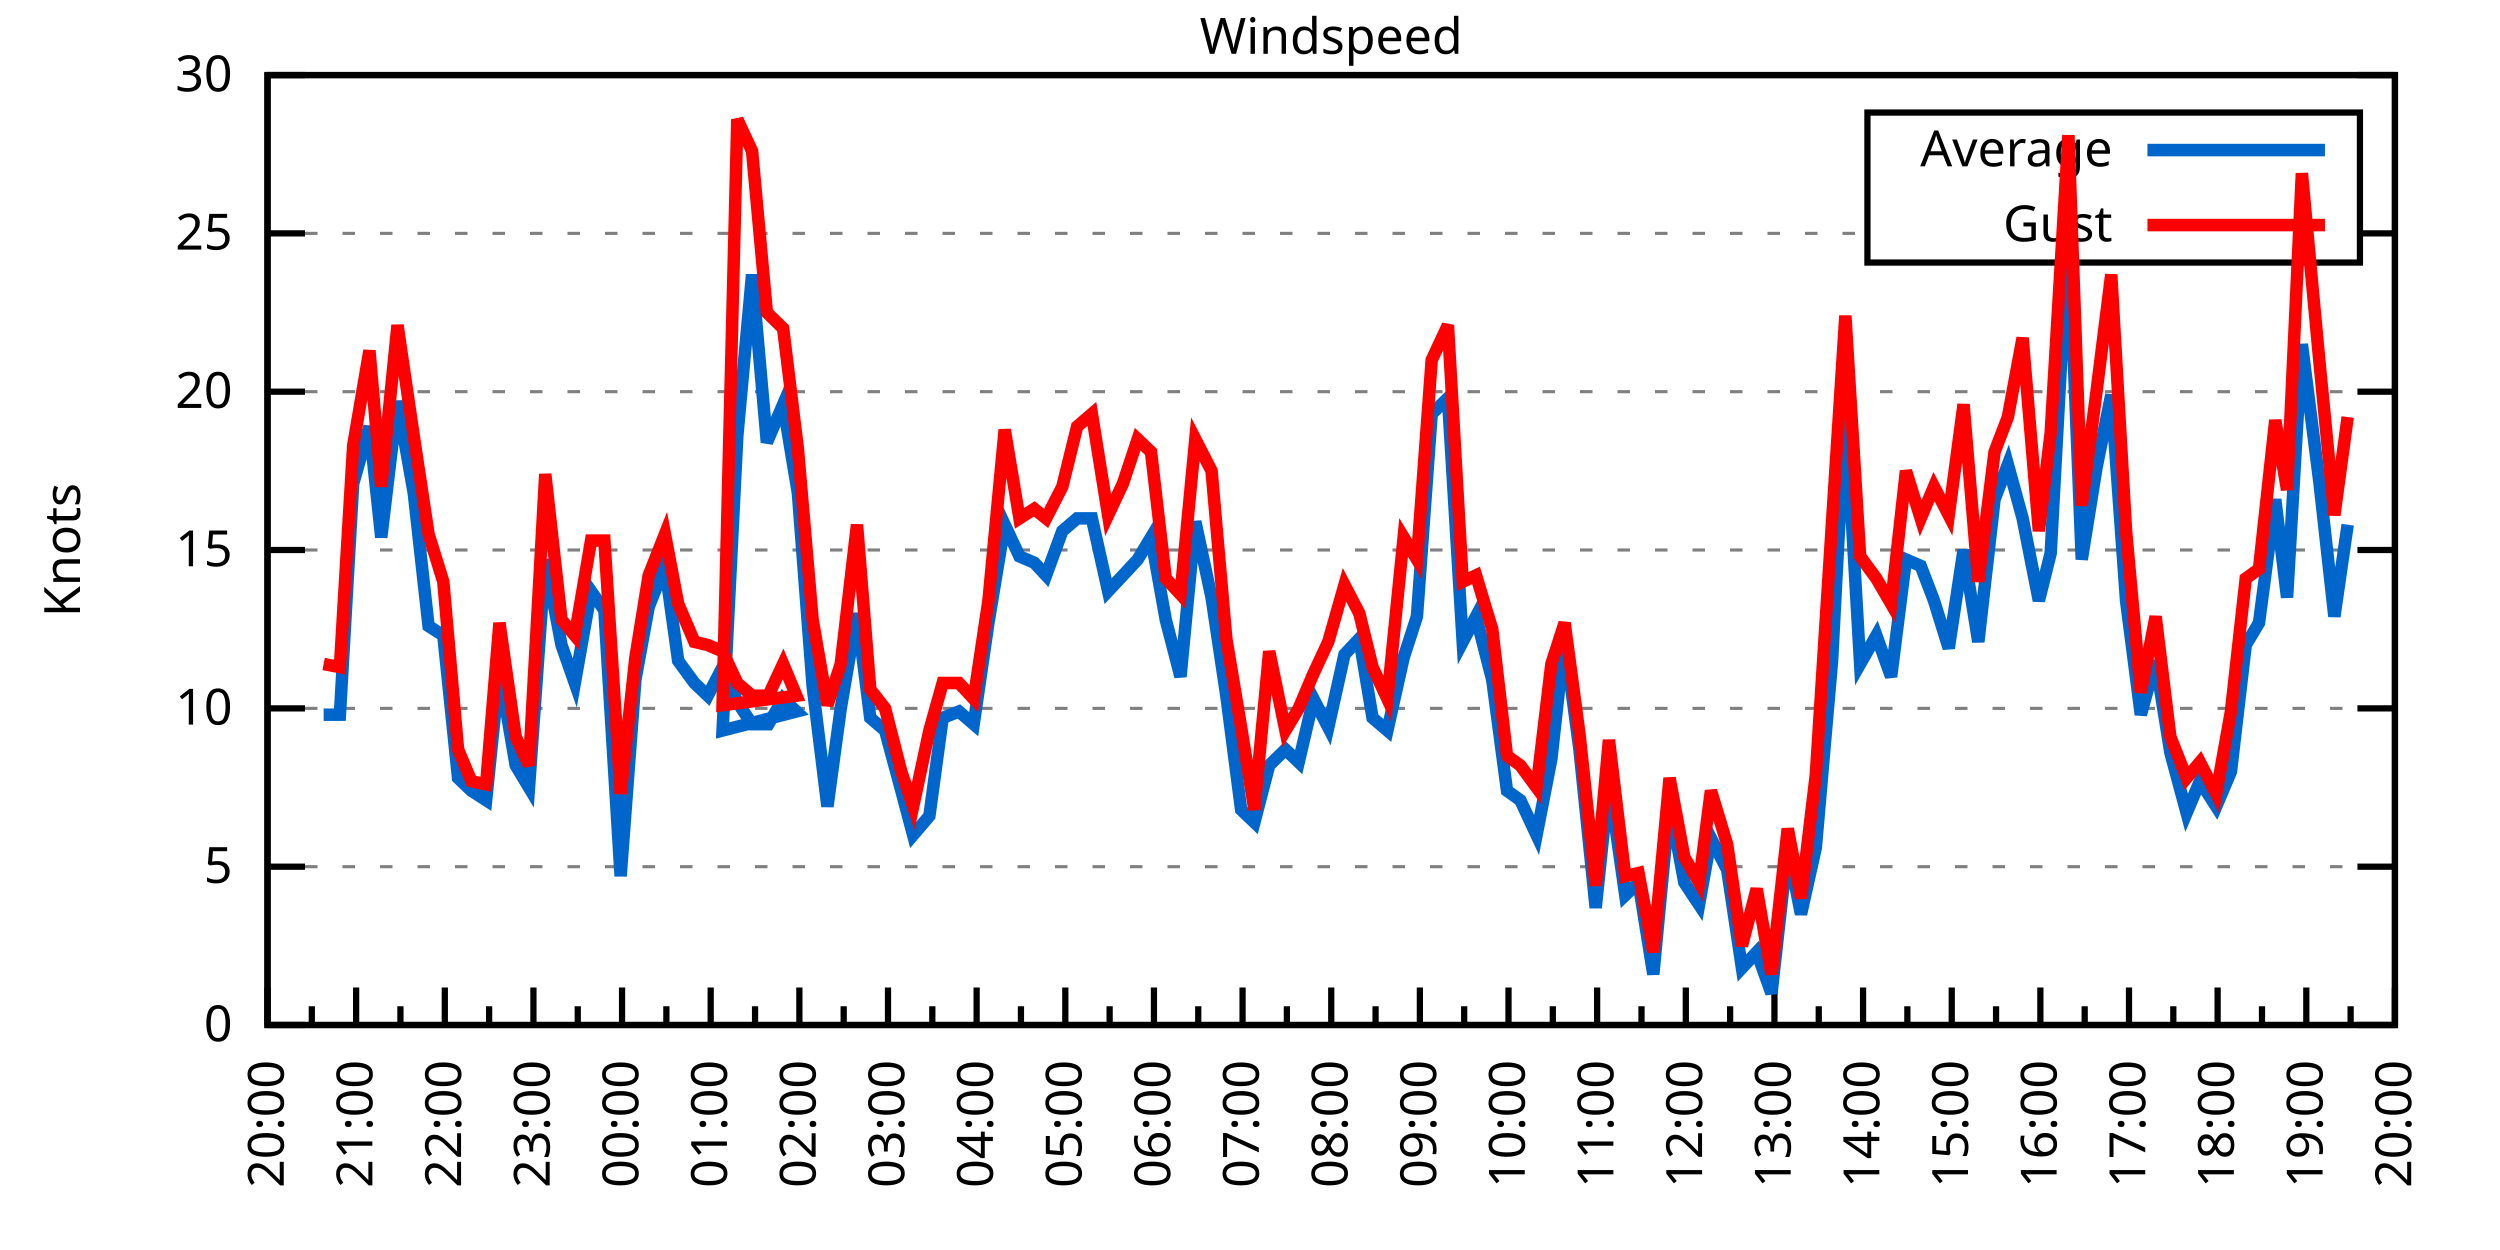
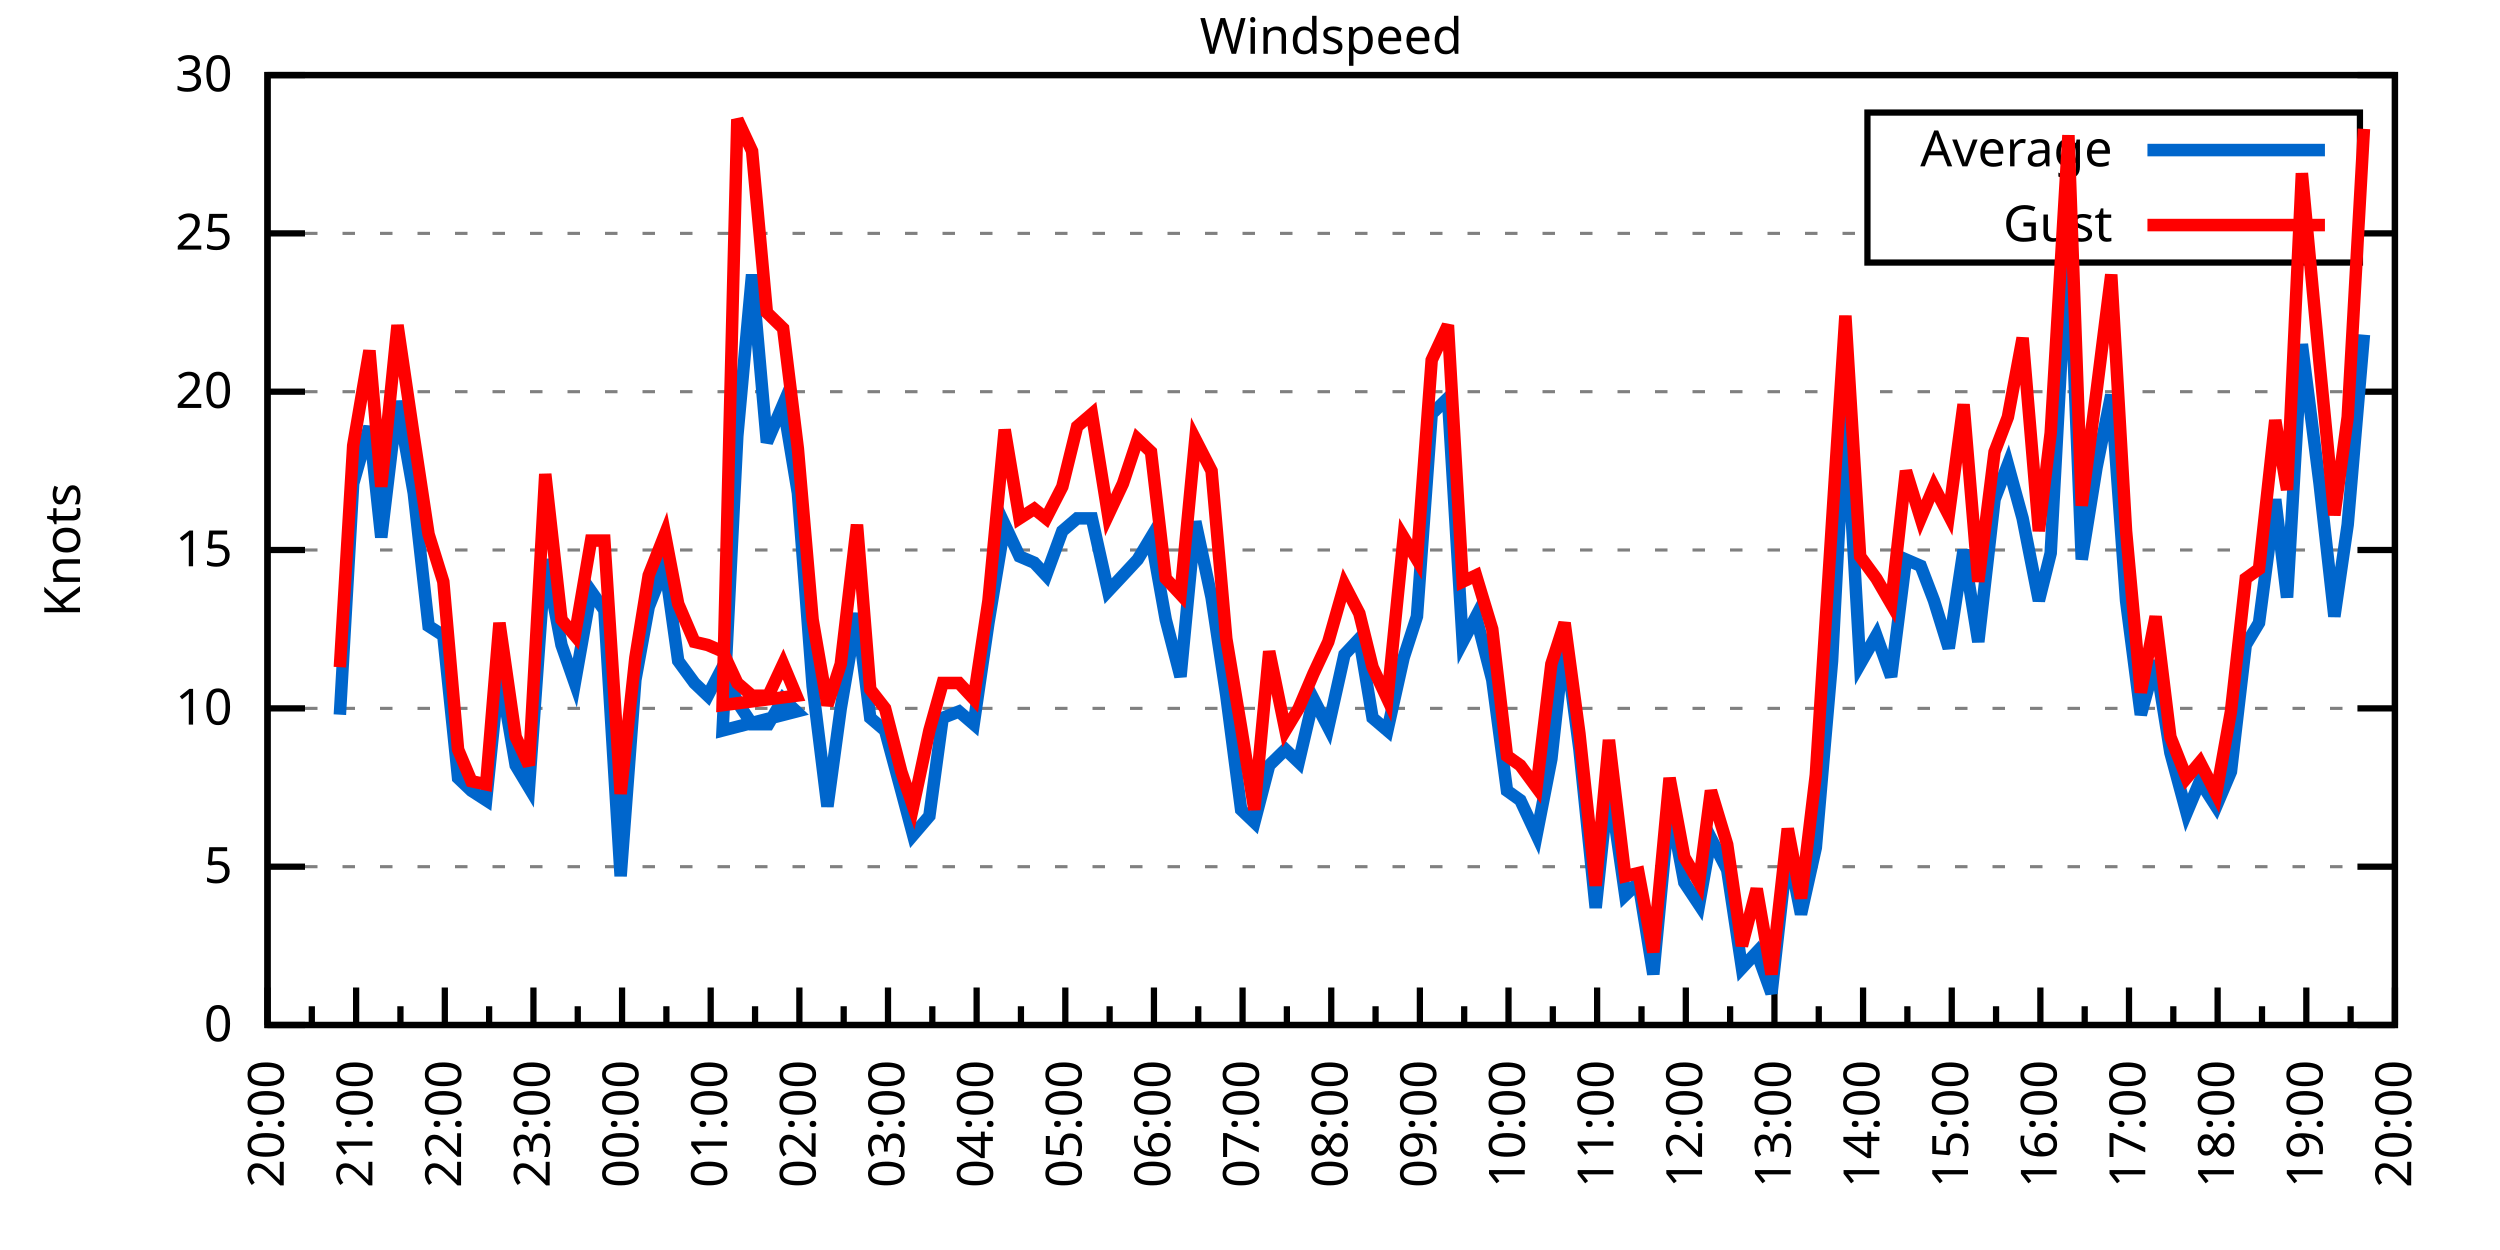
<svg xmlns="http://www.w3.org/2000/svg" xmlns:xlink="http://www.w3.org/1999/xlink" width="400" height="200" viewBox="0 0 400 200">
  <g id="gnuplot_canvas">
    <rect x="0" y="0" width="400" height="200" fill="none" />
    <defs>
      <circle id="gpDot" r="0.5" stroke-width="0.5" stroke="currentColor" />
      <path id="gpPt0" stroke-width="0.333" stroke="currentColor" d="M-1,0 h2 M0,-1 v2" />
      <path id="gpPt1" stroke-width="0.333" stroke="currentColor" d="M-1,-1 L1,1 M1,-1 L-1,1" />
      <path id="gpPt2" stroke-width="0.333" stroke="currentColor" d="M-1,0 L1,0 M0,-1 L0,1 M-1,-1 L1,1 M-1,1 L1,-1" />
      <rect id="gpPt3" stroke-width="0.333" stroke="currentColor" x="-1" y="-1" width="2" height="2" />
      <rect id="gpPt4" stroke-width="0.333" stroke="currentColor" fill="currentColor" x="-1" y="-1" width="2" height="2" />
      <circle id="gpPt5" stroke-width="0.333" stroke="currentColor" cx="0" cy="0" r="1" />
      <use xlink:href="#gpPt5" id="gpPt6" fill="currentColor" stroke="none" />
      <path id="gpPt7" stroke-width="0.333" stroke="currentColor" d="M0,-1.33 L-1.33,0.67 L1.33,0.67 z" />
      <use xlink:href="#gpPt7" id="gpPt8" fill="currentColor" stroke="none" />
      <use xlink:href="#gpPt7" id="gpPt9" stroke="currentColor" transform="rotate(180)" />
      <use xlink:href="#gpPt9" id="gpPt10" fill="currentColor" stroke="none" />
      <use xlink:href="#gpPt3" id="gpPt11" stroke="currentColor" transform="rotate(45)" />
      <use xlink:href="#gpPt11" id="gpPt12" fill="currentColor" stroke="none" />
      <path id="gpPt13" stroke-width="0.333" stroke="currentColor" d="M0,1.330 L1.265,0.411 L0.782,-1.067 L-0.782,-1.076 L-1.265,0.411 z" />
      <use xlink:href="#gpPt13" id="gpPt14" fill="currentColor" stroke="none" />
      <filter id="textbox" filterUnits="objectBoundingBox" x="0" y="0" height="1" width="1">
        <feFlood flood-color="white" flood-opacity="1" result="bgnd" />
        <feComposite in="SourceGraphic" in2="bgnd" operator="atop" />
      </filter>
      <filter id="greybox" filterUnits="objectBoundingBox" x="0" y="0" height="1" width="1">
        <feFlood flood-color="lightgrey" flood-opacity="1" result="grey" />
        <feComposite in="SourceGraphic" in2="grey" operator="atop" />
      </filter>
    </defs>
    <g fill="none" color="white" stroke="currentColor" stroke-width="1.00" stroke-linecap="butt" stroke-linejoin="miter">
</g>
    <g fill="none" color="black" stroke="currentColor" stroke-width="1.00" stroke-linecap="butt" stroke-linejoin="miter">
      <g stroke="none" shape-rendering="crispEdges">
        <polygon fill="rgb(255, 255, 255)" points="42.80,164.00 383.18,164.00 383.18,12.02 42.80,12.02 " />
      </g>
    </g>
    <g fill="none" color="black" stroke="currentColor" stroke-width="1.00" stroke-linecap="butt" stroke-linejoin="miter">
</g>
    <g fill="none" color="black" stroke="black" stroke-width="0.50" stroke-linecap="butt" stroke-linejoin="miter">
</g>
    <g fill="none" color="gray" stroke="currentColor" stroke-width="0.50" stroke-linecap="butt" stroke-linejoin="miter">
      <path stroke="gray" stroke-dasharray="2,4" class="gridline" d="M42.80,164.00 L383.19,164.00  " />
    </g>
    <g fill="none" color="gray" stroke="gray" stroke-width="1.00" stroke-linecap="butt" stroke-linejoin="miter">
</g>
    <g fill="none" color="black" stroke="currentColor" stroke-width="1.00" stroke-linecap="butt" stroke-linejoin="miter">
      <path stroke="black" d="M42.80,164.00 L48.80,164.00 M383.19,164.00 L377.19,164.00  " />
      <g transform="translate(37.20,166.60)" stroke="none" fill="black" font-family="Sans" font-size="8.00" text-anchor="end">
        <text>
          <tspan font-family="Sans"> 0</tspan>
        </text>
      </g>
    </g>
    <g fill="none" color="black" stroke="currentColor" stroke-width="1.00" stroke-linecap="butt" stroke-linejoin="miter">
</g>
    <g fill="none" color="black" stroke="black" stroke-width="0.50" stroke-linecap="butt" stroke-linejoin="miter">
</g>
    <g fill="none" color="gray" stroke="currentColor" stroke-width="0.50" stroke-linecap="butt" stroke-linejoin="miter">
      <path stroke="gray" stroke-dasharray="2,4" class="gridline" d="M42.80,138.67 L383.19,138.67  " />
    </g>
    <g fill="none" color="gray" stroke="gray" stroke-width="1.00" stroke-linecap="butt" stroke-linejoin="miter">
</g>
    <g fill="none" color="black" stroke="currentColor" stroke-width="1.00" stroke-linecap="butt" stroke-linejoin="miter">
      <path stroke="black" d="M42.80,138.67 L48.80,138.67 M383.19,138.67 L377.19,138.67  " />
      <g transform="translate(37.20,141.27)" stroke="none" fill="black" font-family="Sans" font-size="8.00" text-anchor="end">
        <text>
          <tspan font-family="Sans"> 5</tspan>
        </text>
      </g>
    </g>
    <g fill="none" color="black" stroke="currentColor" stroke-width="1.00" stroke-linecap="butt" stroke-linejoin="miter">
</g>
    <g fill="none" color="black" stroke="black" stroke-width="0.50" stroke-linecap="butt" stroke-linejoin="miter">
</g>
    <g fill="none" color="gray" stroke="currentColor" stroke-width="0.50" stroke-linecap="butt" stroke-linejoin="miter">
      <path stroke="gray" stroke-dasharray="2,4" class="gridline" d="M42.80,113.34 L383.19,113.34  " />
    </g>
    <g fill="none" color="gray" stroke="gray" stroke-width="1.00" stroke-linecap="butt" stroke-linejoin="miter">
</g>
    <g fill="none" color="black" stroke="currentColor" stroke-width="1.00" stroke-linecap="butt" stroke-linejoin="miter">
      <path stroke="black" d="M42.80,113.34 L48.80,113.34 M383.19,113.34 L377.19,113.34  " />
      <g transform="translate(37.20,115.94)" stroke="none" fill="black" font-family="Sans" font-size="8.00" text-anchor="end">
        <text>
          <tspan font-family="Sans"> 10</tspan>
        </text>
      </g>
    </g>
    <g fill="none" color="black" stroke="currentColor" stroke-width="1.00" stroke-linecap="butt" stroke-linejoin="miter">
</g>
    <g fill="none" color="black" stroke="black" stroke-width="0.50" stroke-linecap="butt" stroke-linejoin="miter">
</g>
    <g fill="none" color="gray" stroke="currentColor" stroke-width="0.50" stroke-linecap="butt" stroke-linejoin="miter">
      <path stroke="gray" stroke-dasharray="2,4" class="gridline" d="M42.80,88.00 L383.19,88.00  " />
    </g>
    <g fill="none" color="gray" stroke="gray" stroke-width="1.00" stroke-linecap="butt" stroke-linejoin="miter">
</g>
    <g fill="none" color="black" stroke="currentColor" stroke-width="1.00" stroke-linecap="butt" stroke-linejoin="miter">
      <path stroke="black" d="M42.80,88.00 L48.80,88.00 M383.19,88.00 L377.19,88.00  " />
      <g transform="translate(37.20,90.60)" stroke="none" fill="black" font-family="Sans" font-size="8.00" text-anchor="end">
        <text>
          <tspan font-family="Sans"> 15</tspan>
        </text>
      </g>
    </g>
    <g fill="none" color="black" stroke="currentColor" stroke-width="1.00" stroke-linecap="butt" stroke-linejoin="miter">
</g>
    <g fill="none" color="black" stroke="black" stroke-width="0.50" stroke-linecap="butt" stroke-linejoin="miter">
</g>
    <g fill="none" color="gray" stroke="currentColor" stroke-width="0.50" stroke-linecap="butt" stroke-linejoin="miter">
      <path stroke="gray" stroke-dasharray="2,4" class="gridline" d="M42.80,62.67 L383.19,62.67  " />
    </g>
    <g fill="none" color="gray" stroke="gray" stroke-width="1.00" stroke-linecap="butt" stroke-linejoin="miter">
</g>
    <g fill="none" color="black" stroke="currentColor" stroke-width="1.00" stroke-linecap="butt" stroke-linejoin="miter">
      <path stroke="black" d="M42.80,62.67 L48.80,62.67 M383.19,62.67 L377.19,62.67  " />
      <g transform="translate(37.20,65.27)" stroke="none" fill="black" font-family="Sans" font-size="8.00" text-anchor="end">
        <text>
          <tspan font-family="Sans"> 20</tspan>
        </text>
      </g>
    </g>
    <g fill="none" color="black" stroke="currentColor" stroke-width="1.00" stroke-linecap="butt" stroke-linejoin="miter">
</g>
    <g fill="none" color="black" stroke="black" stroke-width="0.50" stroke-linecap="butt" stroke-linejoin="miter">
</g>
    <g fill="none" color="gray" stroke="currentColor" stroke-width="0.50" stroke-linecap="butt" stroke-linejoin="miter">
      <path stroke="gray" stroke-dasharray="2,4" class="gridline" d="M42.80,37.34 L298.79,37.34 M377.59,37.34 L383.19,37.34  " />
    </g>
    <g fill="none" color="gray" stroke="gray" stroke-width="1.00" stroke-linecap="butt" stroke-linejoin="miter">
</g>
    <g fill="none" color="black" stroke="currentColor" stroke-width="1.00" stroke-linecap="butt" stroke-linejoin="miter">
      <path stroke="black" d="M42.80,37.34 L48.80,37.34 M383.19,37.34 L377.19,37.34  " />
      <g transform="translate(37.20,39.94)" stroke="none" fill="black" font-family="Sans" font-size="8.00" text-anchor="end">
        <text>
          <tspan font-family="Sans"> 25</tspan>
        </text>
      </g>
    </g>
    <g fill="none" color="black" stroke="currentColor" stroke-width="1.00" stroke-linecap="butt" stroke-linejoin="miter">
</g>
    <g fill="none" color="black" stroke="black" stroke-width="0.50" stroke-linecap="butt" stroke-linejoin="miter">
</g>
    <g fill="none" color="gray" stroke="currentColor" stroke-width="0.50" stroke-linecap="butt" stroke-linejoin="miter">
      <path stroke="gray" stroke-dasharray="2,4" class="gridline" d="M42.80,12.01 L383.19,12.01  " />
    </g>
    <g fill="none" color="gray" stroke="gray" stroke-width="1.00" stroke-linecap="butt" stroke-linejoin="miter">
</g>
    <g fill="none" color="black" stroke="currentColor" stroke-width="1.00" stroke-linecap="butt" stroke-linejoin="miter">
      <path stroke="black" d="M42.80,12.01 L48.80,12.01 M383.19,12.01 L377.19,12.01  " />
      <g transform="translate(37.20,14.61)" stroke="none" fill="black" font-family="Sans" font-size="8.00" text-anchor="end">
        <text>
          <tspan font-family="Sans"> 30</tspan>
        </text>
      </g>
    </g>
    <g fill="none" color="black" stroke="currentColor" stroke-width="1.00" stroke-linecap="butt" stroke-linejoin="miter">
      <path stroke="black" d="M42.80,164.00 L42.80,158.00  " />
      <g transform="translate(45.40,169.60) rotate(270)" stroke="none" fill="black" font-family="Sans" font-size="8.00" text-anchor="end">
        <text>
          <tspan font-family="Sans">20:00</tspan>
        </text>
      </g>
    </g>
    <g fill="none" color="black" stroke="currentColor" stroke-width="1.00" stroke-linecap="butt" stroke-linejoin="miter">
      <path stroke="black" d="M49.89,164.00 L49.89,161.00 M56.98,164.00 L56.98,158.00  " />
      <g transform="translate(59.58,169.60) rotate(270)" stroke="none" fill="black" font-family="Sans" font-size="8.00" text-anchor="end">
        <text>
          <tspan font-family="Sans">21:00</tspan>
        </text>
      </g>
    </g>
    <g fill="none" color="black" stroke="currentColor" stroke-width="1.00" stroke-linecap="butt" stroke-linejoin="miter">
      <path stroke="black" d="M64.07,164.00 L64.07,161.00 M71.17,164.00 L71.17,158.00  " />
      <g transform="translate(73.77,169.60) rotate(270)" stroke="none" fill="black" font-family="Sans" font-size="8.00" text-anchor="end">
        <text>
          <tspan font-family="Sans">22:00</tspan>
        </text>
      </g>
    </g>
    <g fill="none" color="black" stroke="currentColor" stroke-width="1.00" stroke-linecap="butt" stroke-linejoin="miter">
      <path stroke="black" d="M78.26,164.00 L78.26,161.00 M85.35,164.00 L85.35,158.00  " />
      <g transform="translate(87.95,169.60) rotate(270)" stroke="none" fill="black" font-family="Sans" font-size="8.00" text-anchor="end">
        <text>
          <tspan font-family="Sans">23:00</tspan>
        </text>
      </g>
    </g>
    <g fill="none" color="black" stroke="currentColor" stroke-width="1.00" stroke-linecap="butt" stroke-linejoin="miter">
      <path stroke="black" d="M92.44,164.00 L92.44,161.00 M99.53,164.00 L99.53,158.00  " />
      <g transform="translate(102.13,169.60) rotate(270)" stroke="none" fill="black" font-family="Sans" font-size="8.00" text-anchor="end">
        <text>
          <tspan font-family="Sans">00:00</tspan>
        </text>
      </g>
    </g>
    <g fill="none" color="black" stroke="currentColor" stroke-width="1.00" stroke-linecap="butt" stroke-linejoin="miter">
      <path stroke="black" d="M106.62,164.00 L106.62,161.00 M113.71,164.00 L113.71,158.00  " />
      <g transform="translate(116.31,169.60) rotate(270)" stroke="none" fill="black" font-family="Sans" font-size="8.00" text-anchor="end">
        <text>
          <tspan font-family="Sans">01:00</tspan>
        </text>
      </g>
    </g>
    <g fill="none" color="black" stroke="currentColor" stroke-width="1.00" stroke-linecap="butt" stroke-linejoin="miter">
      <path stroke="black" d="M120.81,164.00 L120.81,161.00 M127.90,164.00 L127.90,158.00  " />
      <g transform="translate(130.50,169.60) rotate(270)" stroke="none" fill="black" font-family="Sans" font-size="8.00" text-anchor="end">
        <text>
          <tspan font-family="Sans">02:00</tspan>
        </text>
      </g>
    </g>
    <g fill="none" color="black" stroke="currentColor" stroke-width="1.00" stroke-linecap="butt" stroke-linejoin="miter">
      <path stroke="black" d="M134.99,164.00 L134.99,161.00 M142.08,164.00 L142.08,158.00  " />
      <g transform="translate(144.68,169.60) rotate(270)" stroke="none" fill="black" font-family="Sans" font-size="8.00" text-anchor="end">
        <text>
          <tspan font-family="Sans">03:00</tspan>
        </text>
      </g>
    </g>
    <g fill="none" color="black" stroke="currentColor" stroke-width="1.00" stroke-linecap="butt" stroke-linejoin="miter">
      <path stroke="black" d="M149.17,164.00 L149.17,161.00 M156.26,164.00 L156.26,158.00  " />
      <g transform="translate(158.86,169.60) rotate(270)" stroke="none" fill="black" font-family="Sans" font-size="8.00" text-anchor="end">
        <text>
          <tspan font-family="Sans">04:00</tspan>
        </text>
      </g>
    </g>
    <g fill="none" color="black" stroke="currentColor" stroke-width="1.00" stroke-linecap="butt" stroke-linejoin="miter">
      <path stroke="black" d="M163.35,164.00 L163.35,161.00 M170.45,164.00 L170.45,158.00  " />
      <g transform="translate(173.05,169.60) rotate(270)" stroke="none" fill="black" font-family="Sans" font-size="8.00" text-anchor="end">
        <text>
          <tspan font-family="Sans">05:00</tspan>
        </text>
      </g>
    </g>
    <g fill="none" color="black" stroke="currentColor" stroke-width="1.00" stroke-linecap="butt" stroke-linejoin="miter">
      <path stroke="black" d="M177.54,164.00 L177.54,161.00 M184.63,164.00 L184.63,158.00  " />
      <g transform="translate(187.23,169.60) rotate(270)" stroke="none" fill="black" font-family="Sans" font-size="8.00" text-anchor="end">
        <text>
          <tspan font-family="Sans">06:00</tspan>
        </text>
      </g>
    </g>
    <g fill="none" color="black" stroke="currentColor" stroke-width="1.00" stroke-linecap="butt" stroke-linejoin="miter">
      <path stroke="black" d="M191.72,164.00 L191.72,161.00 M198.81,164.00 L198.81,158.00  " />
      <g transform="translate(201.41,169.60) rotate(270)" stroke="none" fill="black" font-family="Sans" font-size="8.00" text-anchor="end">
        <text>
          <tspan font-family="Sans">07:00</tspan>
        </text>
      </g>
    </g>
    <g fill="none" color="black" stroke="currentColor" stroke-width="1.00" stroke-linecap="butt" stroke-linejoin="miter">
      <path stroke="black" d="M205.90,164.00 L205.90,161.00 M213.00,164.00 L213.00,158.00  " />
      <g transform="translate(215.60,169.60) rotate(270)" stroke="none" fill="black" font-family="Sans" font-size="8.00" text-anchor="end">
        <text>
          <tspan font-family="Sans">08:00</tspan>
        </text>
      </g>
    </g>
    <g fill="none" color="black" stroke="currentColor" stroke-width="1.00" stroke-linecap="butt" stroke-linejoin="miter">
      <path stroke="black" d="M220.09,164.00 L220.09,161.00 M227.18,164.00 L227.18,158.00  " />
      <g transform="translate(229.78,169.60) rotate(270)" stroke="none" fill="black" font-family="Sans" font-size="8.00" text-anchor="end">
        <text>
          <tspan font-family="Sans">09:00</tspan>
        </text>
      </g>
    </g>
    <g fill="none" color="black" stroke="currentColor" stroke-width="1.00" stroke-linecap="butt" stroke-linejoin="miter">
      <path stroke="black" d="M234.27,164.00 L234.27,161.00 M241.36,164.00 L241.36,158.00  " />
      <g transform="translate(243.96,169.60) rotate(270)" stroke="none" fill="black" font-family="Sans" font-size="8.00" text-anchor="end">
        <text>
          <tspan font-family="Sans">10:00</tspan>
        </text>
      </g>
    </g>
    <g fill="none" color="black" stroke="currentColor" stroke-width="1.00" stroke-linecap="butt" stroke-linejoin="miter">
      <path stroke="black" d="M248.45,164.00 L248.45,161.00 M255.54,164.00 L255.54,158.00  " />
      <g transform="translate(258.14,169.60) rotate(270)" stroke="none" fill="black" font-family="Sans" font-size="8.00" text-anchor="end">
        <text>
          <tspan font-family="Sans">11:00</tspan>
        </text>
      </g>
    </g>
    <g fill="none" color="black" stroke="currentColor" stroke-width="1.00" stroke-linecap="butt" stroke-linejoin="miter">
      <path stroke="black" d="M262.64,164.00 L262.64,161.00 M269.73,164.00 L269.73,158.00  " />
      <g transform="translate(272.33,169.60) rotate(270)" stroke="none" fill="black" font-family="Sans" font-size="8.00" text-anchor="end">
        <text>
          <tspan font-family="Sans">12:00</tspan>
        </text>
      </g>
    </g>
    <g fill="none" color="black" stroke="currentColor" stroke-width="1.00" stroke-linecap="butt" stroke-linejoin="miter">
      <path stroke="black" d="M276.82,164.00 L276.82,161.00 M283.91,164.00 L283.91,158.00  " />
      <g transform="translate(286.51,169.60) rotate(270)" stroke="none" fill="black" font-family="Sans" font-size="8.00" text-anchor="end">
        <text>
          <tspan font-family="Sans">13:00</tspan>
        </text>
      </g>
    </g>
    <g fill="none" color="black" stroke="currentColor" stroke-width="1.00" stroke-linecap="butt" stroke-linejoin="miter">
      <path stroke="black" d="M291.00,164.00 L291.00,161.00 M298.09,164.00 L298.09,158.00  " />
      <g transform="translate(300.69,169.60) rotate(270)" stroke="none" fill="black" font-family="Sans" font-size="8.00" text-anchor="end">
        <text>
          <tspan font-family="Sans">14:00</tspan>
        </text>
      </g>
    </g>
    <g fill="none" color="black" stroke="currentColor" stroke-width="1.00" stroke-linecap="butt" stroke-linejoin="miter">
      <path stroke="black" d="M305.18,164.00 L305.18,161.00 M312.28,164.00 L312.28,158.00  " />
      <g transform="translate(314.88,169.60) rotate(270)" stroke="none" fill="black" font-family="Sans" font-size="8.00" text-anchor="end">
        <text>
          <tspan font-family="Sans">15:00</tspan>
        </text>
      </g>
    </g>
    <g fill="none" color="black" stroke="currentColor" stroke-width="1.00" stroke-linecap="butt" stroke-linejoin="miter">
      <path stroke="black" d="M319.37,164.00 L319.37,161.00 M326.46,164.00 L326.46,158.00  " />
      <g transform="translate(329.06,169.60) rotate(270)" stroke="none" fill="black" font-family="Sans" font-size="8.00" text-anchor="end">
        <text>
          <tspan font-family="Sans">16:00</tspan>
        </text>
      </g>
    </g>
    <g fill="none" color="black" stroke="currentColor" stroke-width="1.00" stroke-linecap="butt" stroke-linejoin="miter">
      <path stroke="black" d="M333.55,164.00 L333.55,161.00 M340.64,164.00 L340.64,158.00  " />
      <g transform="translate(343.24,169.60) rotate(270)" stroke="none" fill="black" font-family="Sans" font-size="8.00" text-anchor="end">
        <text>
          <tspan font-family="Sans">17:00</tspan>
        </text>
      </g>
    </g>
    <g fill="none" color="black" stroke="currentColor" stroke-width="1.00" stroke-linecap="butt" stroke-linejoin="miter">
      <path stroke="black" d="M347.73,164.00 L347.73,161.00 M354.82,164.00 L354.82,158.00  " />
      <g transform="translate(357.42,169.60) rotate(270)" stroke="none" fill="black" font-family="Sans" font-size="8.00" text-anchor="end">
        <text>
          <tspan font-family="Sans">18:00</tspan>
        </text>
      </g>
    </g>
    <g fill="none" color="black" stroke="currentColor" stroke-width="1.00" stroke-linecap="butt" stroke-linejoin="miter">
      <path stroke="black" d="M361.92,164.00 L361.92,161.00 M369.01,164.00 L369.01,158.00  " />
      <g transform="translate(371.61,169.60) rotate(270)" stroke="none" fill="black" font-family="Sans" font-size="8.00" text-anchor="end">
        <text>
          <tspan font-family="Sans">19:00</tspan>
        </text>
      </g>
    </g>
    <g fill="none" color="black" stroke="currentColor" stroke-width="1.00" stroke-linecap="butt" stroke-linejoin="miter">
      <path stroke="black" d="M376.10,164.00 L376.10,161.00 M383.19,164.00 L383.19,158.00  " />
      <g transform="translate(385.79,169.60) rotate(270)" stroke="none" fill="black" font-family="Sans" font-size="8.00" text-anchor="end">
        <text>
          <tspan font-family="Sans">20:00</tspan>
        </text>
      </g>
    </g>
    <g fill="none" color="black" stroke="currentColor" stroke-width="1.00" stroke-linecap="butt" stroke-linejoin="miter">
</g>
    <g fill="none" color="black" stroke="currentColor" stroke-width="1.00" stroke-linecap="butt" stroke-linejoin="miter">
      <path stroke="black" d="M42.80,12.01 L42.80,164.00 L383.19,164.00 L383.19,12.01 L42.80,12.01 Z  " />
    </g>
    <g fill="none" color="black" stroke="currentColor" stroke-width="1.00" stroke-linecap="butt" stroke-linejoin="miter">
      <g transform="translate(12.80,88.01) rotate(270)" stroke="none" fill="black" font-family="Sans" font-size="8.00" text-anchor="middle">
        <text>
          <tspan font-family="Sans">Knots</tspan>
        </text>
      </g>
    </g>
    <g fill="none" color="black" stroke="currentColor" stroke-width="1.00" stroke-linecap="butt" stroke-linejoin="miter">
</g>
    <g fill="none" color="black" stroke="currentColor" stroke-width="1.00" stroke-linecap="butt" stroke-linejoin="miter">
      <path stroke="black" d="M298.79,42.01 L298.79,18.01 L377.59,18.01 L377.59,42.01 L298.79,42.01 Z  " />
    </g>
    <g id="Windspeed_plot_1">
      <g fill="none" color="white" stroke="black" stroke-width="2.00" stroke-linecap="butt" stroke-linejoin="miter">
</g>
      <g fill="none" color="black" stroke="currentColor" stroke-width="2.00" stroke-linecap="butt" stroke-linejoin="miter">
        <g transform="translate(337.99,26.61)" stroke="none" fill="black" font-family="Sans" font-size="8.00" text-anchor="end">
          <text>
            <tspan font-family="Sans">Average</tspan>
          </text>
        </g>
      </g>
      <g fill="none" color="black" stroke="currentColor" stroke-width="2.00" stroke-linecap="butt" stroke-linejoin="miter">
-         <path stroke="rgb(  0, 102, 204)" d="M343.59,24.01 L371.99,24.01 M51.78,114.35 L54.38,114.35 L56.51,77.37 L59.11,68.25 L61.00,85.98 L63.60,64.19   L66.20,78.89 L68.57,100.16 L70.93,101.68 L73.29,124.48 L75.42,126.51 L77.78,128.03 L79.91,107.26 L82.51,122.46   L84.64,126.00 L87.24,89.52 L89.84,103.20 L91.97,109.28 L94.57,94.59 L96.70,97.63 L99.30,140.19 L101.66,108.78   L103.79,97.12 L106.39,90.54 L108.51,105.74 L111.11,109.28 L113.24,111.31 L115.61,106.75 L117.97,112.32 L120.33,115.87   L122.93,115.87 L125.30,111.82 L127.42,113.84 L115.61,116.88 L117.97,69.77 L120.33,43.93 L122.70,70.78 L125.30,64.70   L127.66,78.89 L130.02,109.79 L132.39,129.04 L134.52,113.34 L137.12,98.14 L139.24,114.86 L141.61,116.88 L144.21,126.51   L146.10,133.60 L148.70,130.56 L150.83,114.86 L153.43,113.84 L155.79,115.87 L158.15,99.66 L160.75,83.95 L163.12,89.02   L165.48,90.03 L167.37,92.06 L169.97,84.97 L172.34,82.94 L174.70,82.94 L177.30,94.59 L179.67,92.06 L182.03,89.52   L184.16,85.98 L186.52,99.15 L188.88,108.27 L191.25,83.45 L193.85,95.60 L196.21,111.31 L198.58,129.55 L200.70,131.58   L203.07,122.46 L205.67,119.92 L207.79,121.95 L210.16,111.82 L212.52,116.38 L215.12,104.72 L217.49,102.19 L219.61,114.86   L221.98,116.88 L224.58,105.23 L226.71,98.64 L229.07,66.22 L231.67,63.69 L234.03,102.70 L236.16,98.64 L238.76,108.78   L241.12,126.51 L243.25,128.03 L245.85,133.60 L248.22,121.44 L250.34,102.19 L252.71,119.92 L255.31,145.25 L257.43,124.99   L260.04,143.23 L262.16,141.20 L264.53,155.89 L267.13,128.54 L269.49,141.20 L271.85,144.75 L273.75,134.11 L276.35,139.17   L278.71,154.88 L281.07,152.35 L283.44,158.93 L286.04,135.63 L288.16,146.27 L290.53,135.63 L293.13,105.74 L295.26,65.21   L297.62,106.24 L300.22,101.68 L302.58,108.27 L304.95,89.52 L307.31,90.54 L309.44,96.11 L311.80,103.71 L314.17,88.00   L316.53,102.70 L319.13,79.90 L321.26,74.33 L323.62,82.94 L326.22,96.11 L328.11,88.51 L330.95,36.33 L333.08,89.52   L335.44,74.83 L337.80,63.18 L340.17,96.11 L342.53,114.35 L344.90,105.74 L347.26,120.43 L349.86,130.06 L351.99,124.99   L354.59,129.04 L356.95,123.47 L359.32,103.20 L361.44,99.66 L364.04,79.90 L365.93,95.60 L368.30,55.07 L371.13,77.37   L373.50,98.64 L375.63,83.95  " />
+         <path stroke="rgb(  0, 102, 204)" d="M343.59,24.01 L371.99,24.01 M54.38,114.35 L56.51,77.37 L59.11,68.25 L61.00,85.98 L63.60,64.19 L66.20,78.89   L68.57,100.16 L70.93,101.68 L73.29,124.48 L75.42,126.51 L77.78,128.03 L79.91,107.26 L82.51,122.46 L84.64,126.00   L87.24,89.52 L89.84,103.20 L91.97,109.28 L94.57,94.59 L96.70,97.63 L99.30,140.19 L101.66,108.78 L103.79,97.12   L106.39,90.54 L108.51,105.74 L111.11,109.28 L113.24,111.31 L115.61,106.75 L117.97,112.32 L120.33,115.87 L122.93,115.87   L125.30,111.82 L127.42,113.84 L115.61,116.88 L117.97,69.77 L120.33,43.93 L122.70,70.78 L125.30,64.70 L127.66,78.89   L130.02,109.79 L132.39,129.04 L134.52,113.34 L137.12,98.14 L139.24,114.86 L141.61,116.88 L144.21,126.51 L146.10,133.60   L148.70,130.56 L150.83,114.86 L153.43,113.84 L155.79,115.87 L158.15,99.66 L160.75,83.95 L163.12,89.02 L165.48,90.03   L167.37,92.06 L169.97,84.97 L172.34,82.94 L174.70,82.94 L177.30,94.59 L179.67,92.06 L182.03,89.52 L184.16,85.98   L186.52,99.15 L188.88,108.27 L191.25,83.45 L193.85,95.60 L196.21,111.31 L198.58,129.55 L200.70,131.58 L203.07,122.46   L205.67,119.92 L207.79,121.95 L210.16,111.82 L212.52,116.38 L215.12,104.72 L217.49,102.19 L219.61,114.86 L221.98,116.88   L224.58,105.23 L226.71,98.64 L229.07,66.22 L231.67,63.69 L234.03,102.70 L236.16,98.64 L238.76,108.78 L241.12,126.51   L243.25,128.03 L245.85,133.60 L248.22,121.44 L250.34,102.19 L252.71,119.92 L255.31,145.25 L257.43,124.99 L260.04,143.23   L262.16,141.20 L264.53,155.89 L267.13,128.54 L269.49,141.20 L271.85,144.75 L273.75,134.11 L276.35,139.17 L278.71,154.88   L281.07,152.35 L283.44,158.93 L286.04,135.63 L288.16,146.27 L290.53,135.63 L293.13,105.74 L295.26,65.21 L297.62,106.24   L300.22,101.68 L302.58,108.27 L304.95,89.52 L307.31,90.54 L309.44,96.11 L311.80,103.71 L314.17,88.00 L316.53,102.70   L319.13,79.90 L321.26,74.33 L323.62,82.94 L326.22,96.11 L328.11,88.51 L330.95,36.33 L333.08,89.52 L335.44,74.83   L337.80,63.18 L340.17,96.11 L342.53,114.35 L344.90,105.74 L347.26,120.43 L349.86,130.06 L351.99,124.99 L354.59,129.04   L356.95,123.47 L359.32,103.20 L361.44,99.66 L364.04,79.90 L365.93,95.60 L368.30,55.07 L371.13,77.37 L373.50,98.64   L375.63,83.95 L378.23,53.55  " />
      </g>
    </g>
    <g id="Windspeed_plot_2">
      <g fill="none" color="black" stroke="currentColor" stroke-width="2.00" stroke-linecap="butt" stroke-linejoin="miter">
        <g transform="translate(337.99,38.61)" stroke="none" fill="black" font-family="Sans" font-size="8.00" text-anchor="end">
          <text>
            <tspan font-family="Sans">Gust</tspan>
          </text>
        </g>
      </g>
      <g fill="none" color="black" stroke="currentColor" stroke-width="2.00" stroke-linecap="butt" stroke-linejoin="miter">
-         <path stroke="rgb(255,   0,   0)" d="M343.59,36.01 L371.99,36.01 M51.78,106.24 L54.38,106.75 L56.51,71.29 L59.11,56.09 L61.00,77.87 L63.60,52.03   L66.20,69.77 L68.57,85.47 L70.93,93.07 L73.29,119.92 L75.42,124.99 L77.78,125.50 L79.91,99.66 L82.51,117.90   L84.64,122.46 L87.24,75.85 L89.84,99.15 L91.97,101.68 L94.57,86.49 L96.70,86.49 L99.30,127.02 L101.66,105.23   L103.79,92.06 L106.39,85.47 L108.51,96.62 L111.11,102.70 L113.24,103.20 L115.61,104.22 L117.97,109.28 L120.33,111.31   L122.93,111.31 L125.30,106.24 L127.42,111.31 L115.61,112.83 L117.97,19.10 L120.33,24.17 L122.70,50.01 L125.30,52.54   L127.66,71.79 L130.02,99.15 L132.39,112.83 L134.52,106.24 L137.12,83.95 L139.24,110.30 L141.61,113.34 L144.21,123.47   L146.10,129.04 L148.70,116.88 L150.83,109.28 L153.43,109.28 L155.79,111.82 L158.15,96.11 L160.75,68.75 L163.12,82.94   L165.48,81.42 L167.37,82.94 L169.97,77.87 L172.34,68.25 L174.70,66.22 L177.30,82.43 L179.67,77.37 L182.03,70.27   L184.16,72.30 L186.52,92.56 L188.88,95.10 L191.25,70.27 L193.85,75.34 L196.21,102.19 L198.58,116.38 L200.70,129.55   L203.07,104.22 L205.67,116.88 L207.79,113.34 L210.16,107.76 L212.52,102.70 L215.12,93.58 L217.49,98.14 L219.61,106.75   L221.98,111.82 L224.58,85.98 L226.71,89.52 L229.07,57.61 L231.67,52.03 L234.03,93.07 L236.16,92.06 L238.76,100.67   L241.12,120.94 L243.25,122.46 L245.85,126.00 L248.22,106.24 L250.34,99.66 L252.71,117.39 L255.31,141.71 L257.43,118.40   L260.04,140.19 L262.16,139.68 L264.53,152.35 L267.13,124.48 L269.49,137.15 L271.85,141.20 L273.75,126.51 L276.35,135.12   L278.71,151.33 L281.07,142.21 L283.44,155.89 L286.04,132.59 L288.16,143.73 L290.53,123.98 L293.13,83.45 L295.26,50.51   L297.62,89.02 L300.22,92.56 L302.58,96.62 L304.95,75.34 L307.31,82.94 L309.44,77.87 L311.80,82.43 L314.17,64.70   L316.53,93.07 L319.13,72.30 L321.26,66.73 L323.62,54.06 L326.22,84.97 L328.11,69.26 L330.95,21.64 L333.08,80.91   L335.44,62.67 L337.80,43.93 L340.17,84.97 L342.53,110.80 L344.90,98.64 L347.26,117.90 L349.86,124.48 L351.99,121.95   L354.59,127.02 L356.95,113.84 L359.32,92.56 L361.44,91.04 L364.04,67.23 L365.93,78.38 L368.30,27.72 L371.13,58.11   L373.50,82.43 L375.63,66.73  " />
+         <path stroke="rgb(255,   0,   0)" d="M343.59,36.01 L371.99,36.01 M54.38,106.75 L56.51,71.29 L59.11,56.09 L61.00,77.87 L63.60,52.03 L66.20,69.77   L68.57,85.47 L70.93,93.07 L73.29,119.92 L75.42,124.99 L77.78,125.50 L79.91,99.66 L82.51,117.90 L84.64,122.46   L87.24,75.85 L89.84,99.15 L91.97,101.68 L94.57,86.49 L96.70,86.49 L99.30,127.02 L101.66,105.23 L103.79,92.06   L106.39,85.47 L108.51,96.62 L111.11,102.70 L113.24,103.20 L115.61,104.22 L117.97,109.28 L120.33,111.31 L122.93,111.31   L125.30,106.24 L127.42,111.31 L115.61,112.83 L117.97,19.10 L120.33,24.17 L122.70,50.01 L125.30,52.54 L127.66,71.79   L130.02,99.15 L132.39,112.83 L134.52,106.24 L137.12,83.95 L139.24,110.30 L141.61,113.34 L144.21,123.47 L146.10,129.04   L148.70,116.88 L150.83,109.28 L153.43,109.28 L155.79,111.82 L158.15,96.11 L160.75,68.75 L163.12,82.94 L165.48,81.42   L167.37,82.94 L169.97,77.87 L172.34,68.25 L174.70,66.22 L177.30,82.43 L179.67,77.37 L182.03,70.27 L184.16,72.30   L186.52,92.56 L188.88,95.10 L191.25,70.27 L193.85,75.34 L196.21,102.19 L198.58,116.38 L200.70,129.55 L203.07,104.22   L205.67,116.88 L207.79,113.34 L210.16,107.76 L212.52,102.70 L215.12,93.58 L217.49,98.14 L219.61,106.75 L221.98,111.82   L224.58,85.98 L226.71,89.52 L229.07,57.61 L231.67,52.03 L234.03,93.07 L236.16,92.06 L238.76,100.67 L241.12,120.94   L243.25,122.46 L245.85,126.00 L248.22,106.24 L250.34,99.66 L252.71,117.39 L255.31,141.71 L257.43,118.40 L260.04,140.19   L262.16,139.68 L264.53,152.35 L267.13,124.48 L269.49,137.15 L271.85,141.20 L273.75,126.51 L276.35,135.12 L278.71,151.33   L281.07,142.21 L283.44,155.89 L286.04,132.59 L288.16,143.73 L290.53,123.98 L293.13,83.45 L295.26,50.51 L297.62,89.02   L300.22,92.56 L302.58,96.62 L304.95,75.34 L307.31,82.94 L309.44,77.87 L311.80,82.43 L314.17,64.70 L316.53,93.07   L319.13,72.30 L321.26,66.73 L323.62,54.06 L326.22,84.97 L328.11,69.26 L330.95,21.64 L333.08,80.91 L335.44,62.67   L337.80,43.93 L340.17,84.97 L342.53,110.80 L344.90,98.64 L347.26,117.90 L349.86,124.48 L351.99,121.95 L354.59,127.02   L356.95,113.84 L359.32,92.56 L361.44,91.04 L364.04,67.23 L365.93,78.38 L368.30,27.72 L371.13,58.11 L373.50,82.43   L375.63,66.73 L378.23,20.62  " />
      </g>
    </g>
    <g fill="none" color="black" stroke="currentColor" stroke-width="2.00" stroke-linecap="butt" stroke-linejoin="miter">
</g>
    <g fill="none" color="black" stroke="black" stroke-width="1.00" stroke-linecap="butt" stroke-linejoin="miter">
</g>
    <g fill="none" color="black" stroke="currentColor" stroke-width="1.00" stroke-linecap="butt" stroke-linejoin="miter">
      <path stroke="black" d="M42.80,12.01 L42.80,164.00 L383.19,164.00 L383.19,12.01 L42.80,12.01 Z  " />
    </g>
    <g fill="none" color="black" stroke="currentColor" stroke-width="1.00" stroke-linecap="butt" stroke-linejoin="miter">
      <g transform="translate(212.99,8.61)" stroke="none" fill="black" font-family="Sans" font-size="8.00" text-anchor="middle">
        <text>
          <tspan font-family="Sans">Windspeed</tspan>
        </text>
      </g>
    </g>
    <g fill="none" color="black" stroke="currentColor" stroke-width="1.00" stroke-linecap="butt" stroke-linejoin="miter">
</g>
  </g>
</svg>
